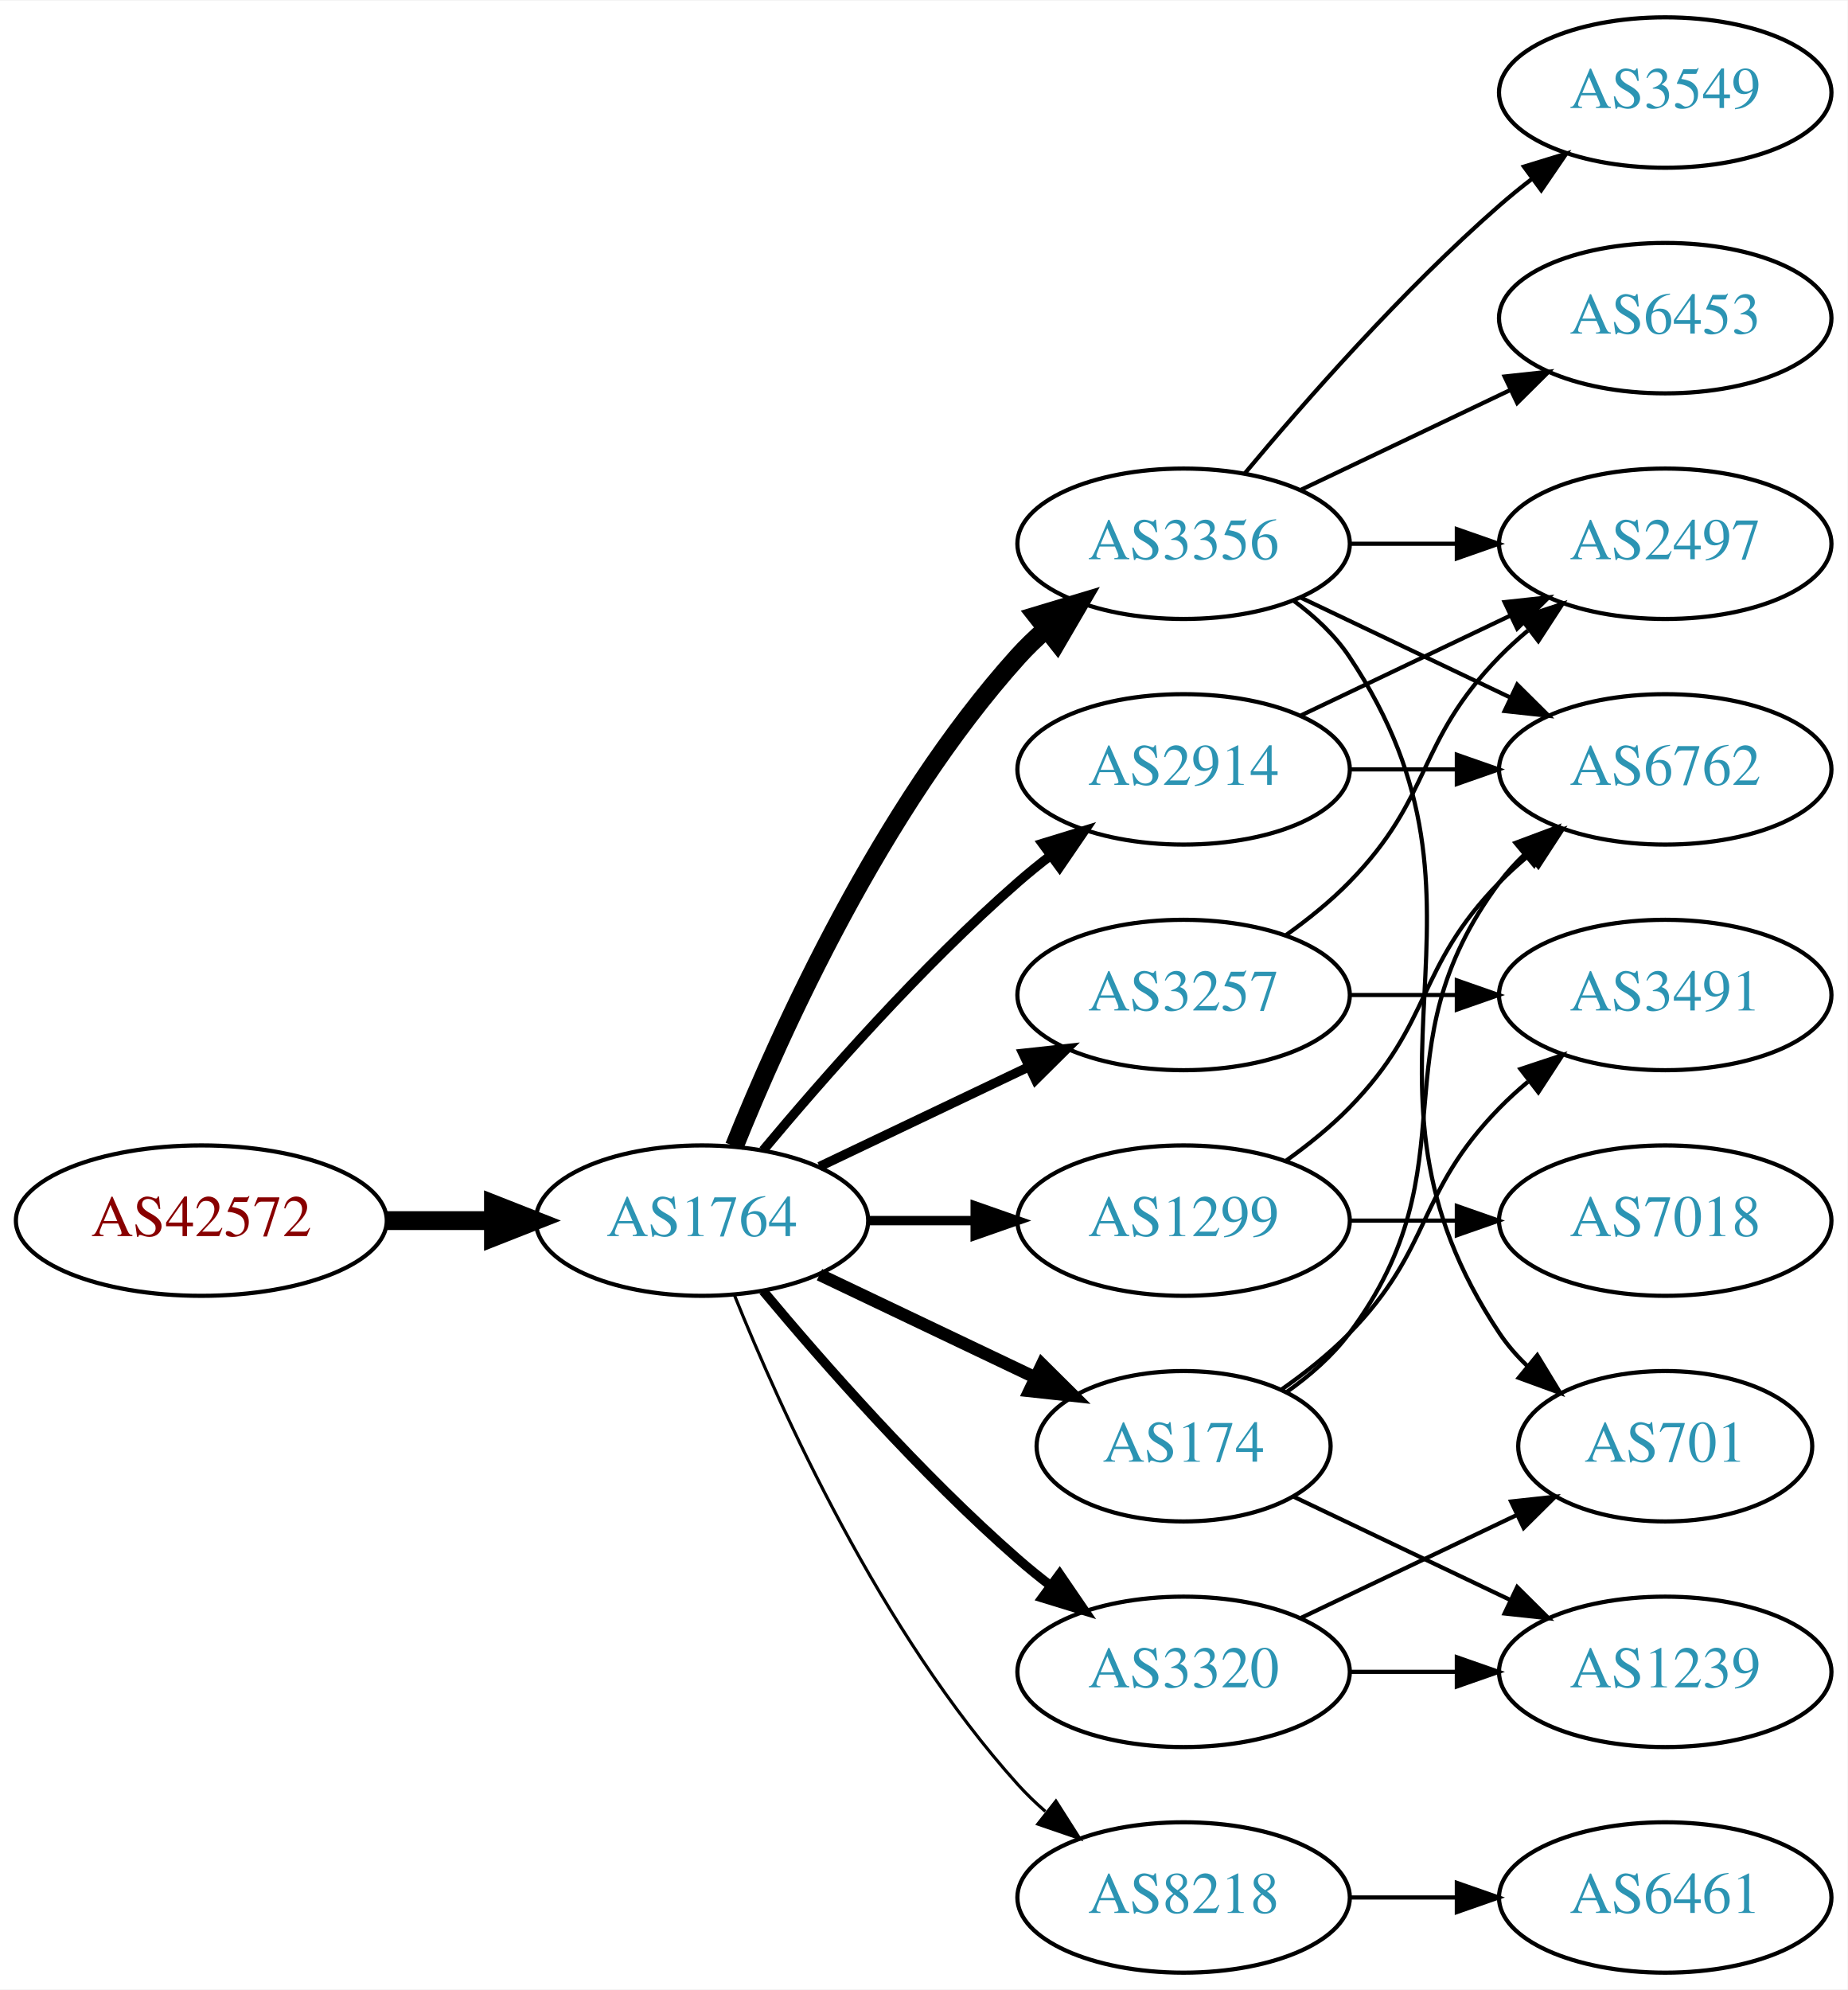
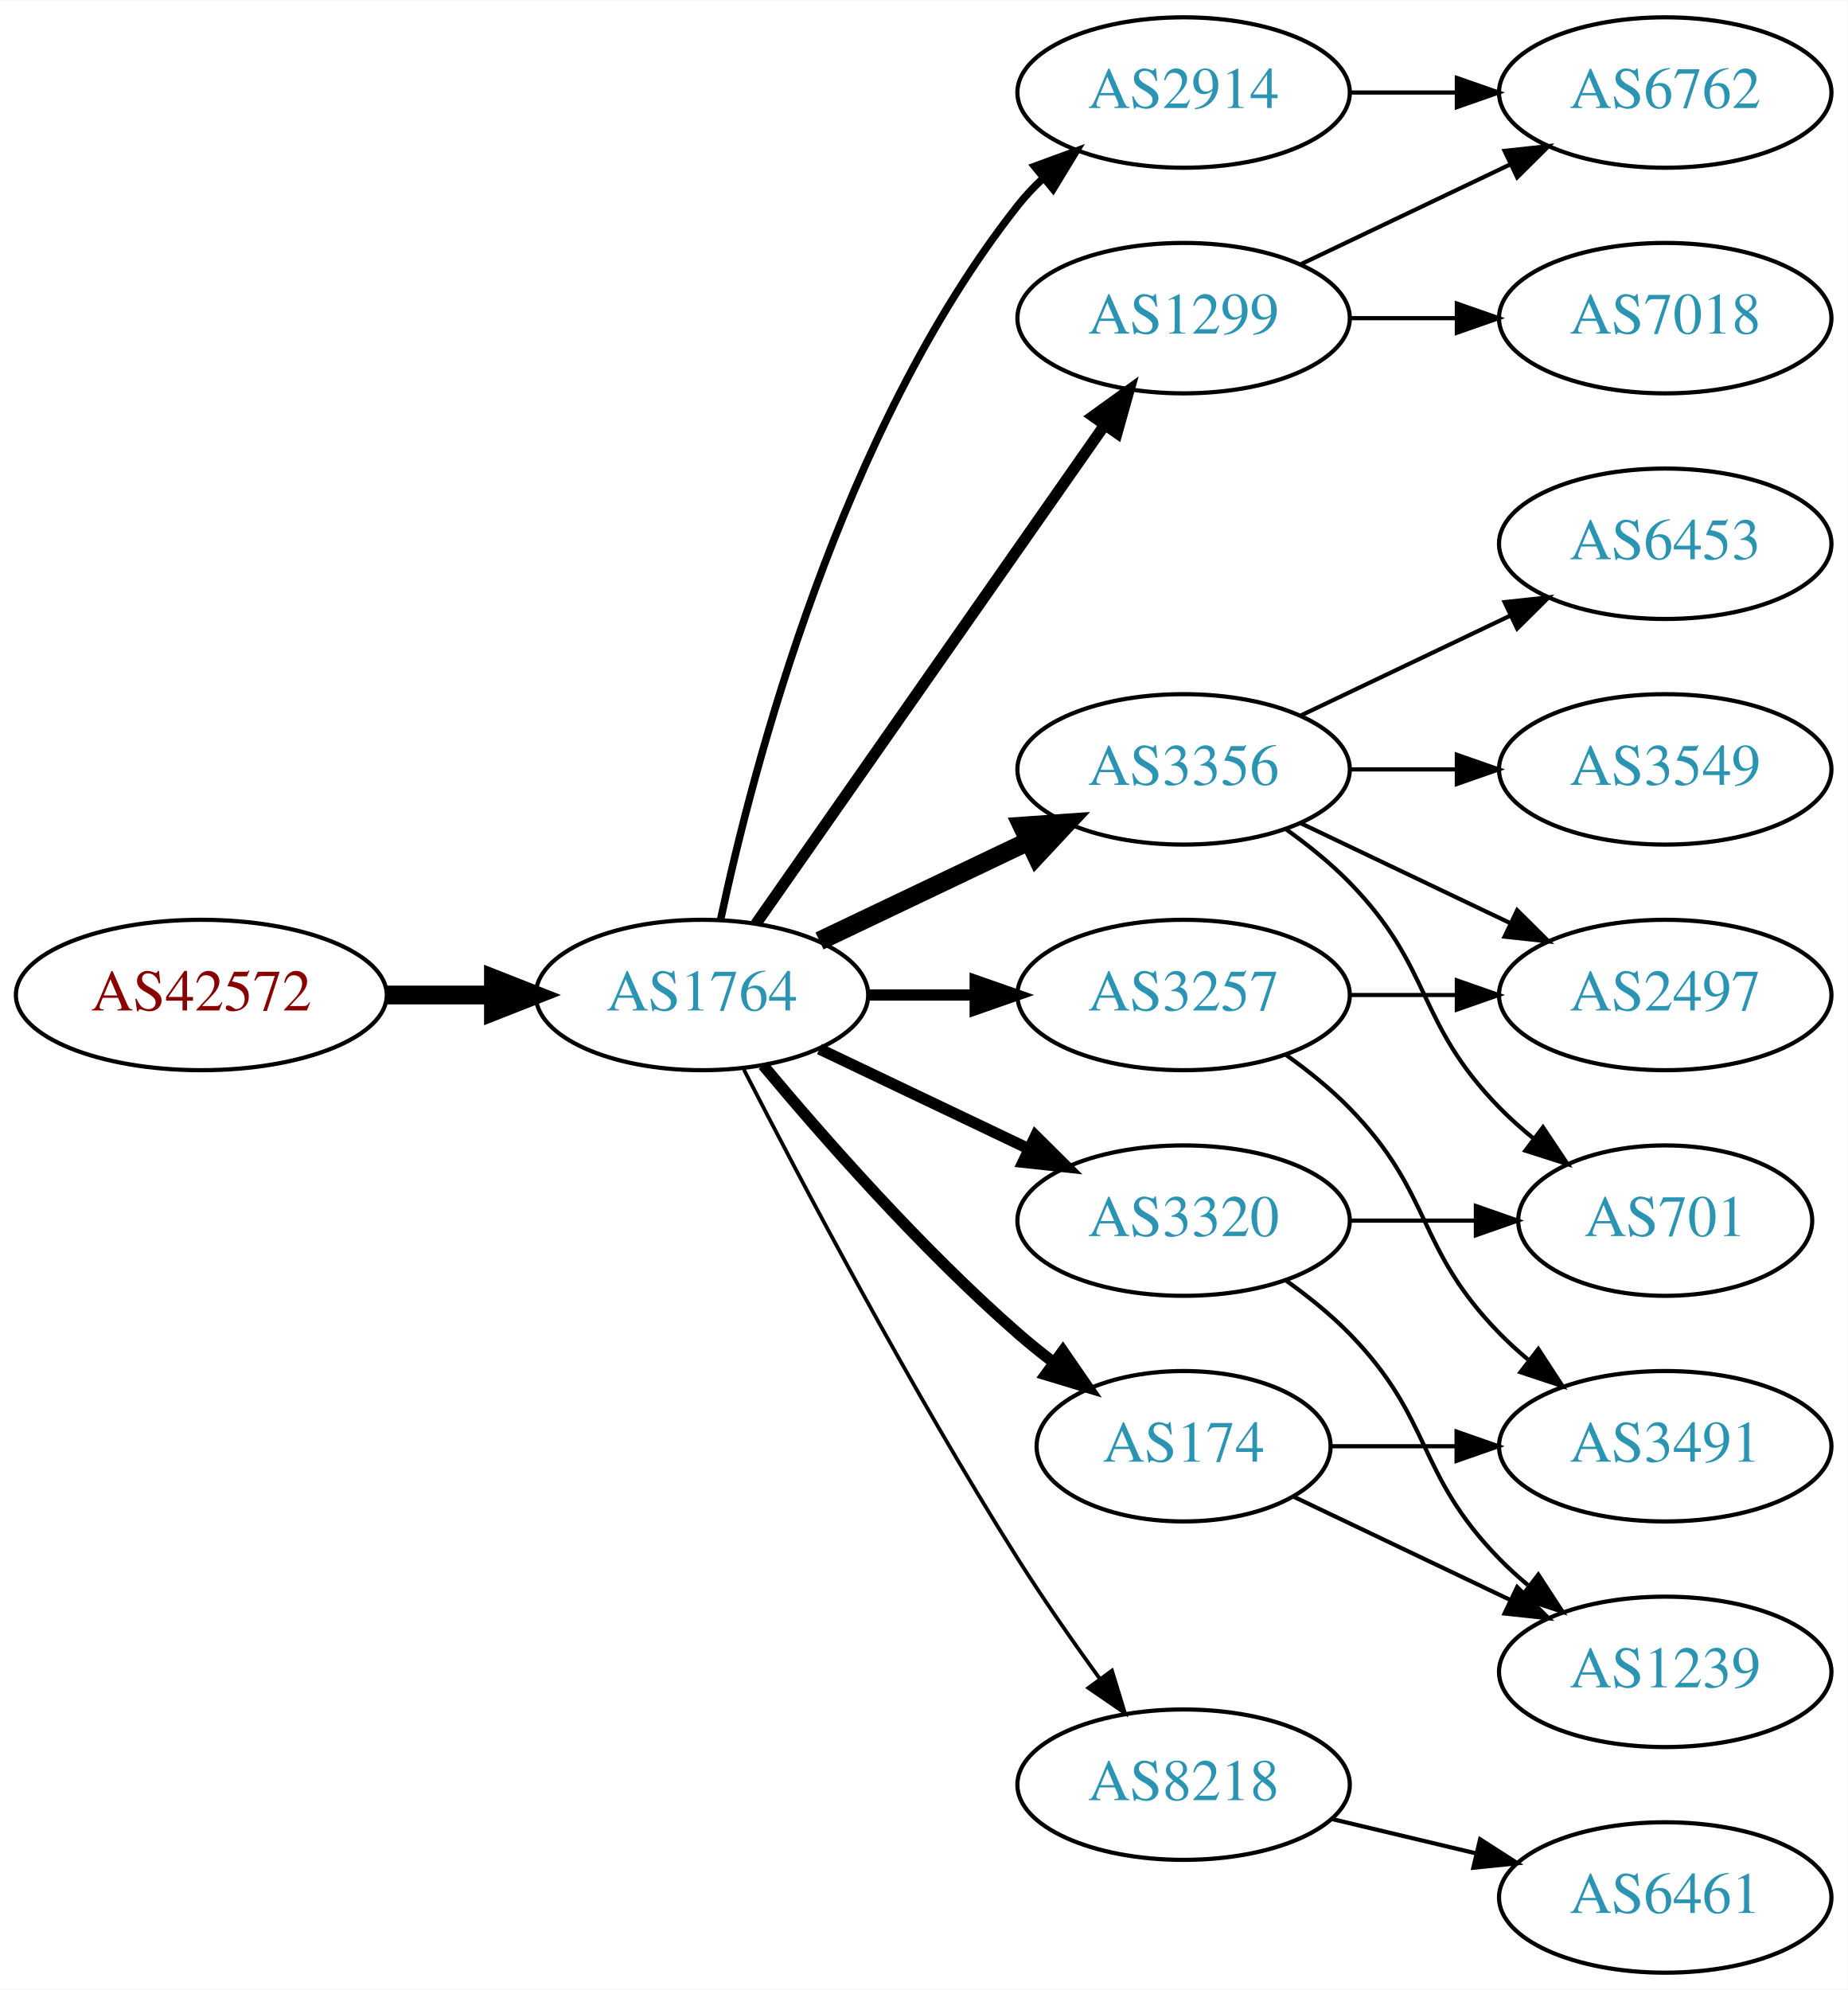
<svg xmlns="http://www.w3.org/2000/svg" xmlns:xlink="http://www.w3.org/1999/xlink" width="442pt" height="476pt" viewBox="0.00 0.00 442.27 476.00">
  <g id="graph0" class="graph" transform="scale(1 1) rotate(0) translate(4 472)">
    <polygon fill="white" stroke="none" points="-4,4 -4,-472 438.271,-472 438.271,4 -4,4" />
    <g id="node1" class="node">
      <g id="a_node1">
        <a xlink:href="/asn/42572" xlink:title="AS42572 ~ abaton EDV-Dienstleistungs GmbH [AT]">
-           <ellipse fill="#ffffff" stroke="black" cx="44.196" cy="-180" rx="44.393" ry="18" />
-           <text text-anchor="middle" x="44.196" y="-176.3" font-family="Times,serif" font-size="14.00" fill="#880000">AS42572</text>
+           <ellipse fill="#ffffff" stroke="black" cx="44.196" cy="-234" rx="44.393" ry="18" />
+           <text text-anchor="middle" x="44.196" y="-230.3" font-family="Times,serif" font-size="14.00" fill="#880000">AS42572</text>
        </a>
      </g>
    </g>
    <g id="node2" class="node">
      <g id="a_node2">
        <a xlink:href="/asn/1764" xlink:title="AS1764 ~ NEXTLAYER-AS [AT]">
-           <ellipse fill="#ffffff" stroke="black" cx="164.039" cy="-180" rx="39.794" ry="18" />
-           <text text-anchor="middle" x="164.039" y="-176.3" font-family="Times,serif" font-size="14.00" fill="#2c94b3">AS1764</text>
+           <ellipse fill="#ffffff" stroke="black" cx="164.039" cy="-234" rx="39.794" ry="18" />
+           <text text-anchor="middle" x="164.039" y="-230.3" font-family="Times,serif" font-size="14.00" fill="#2c94b3">AS1764</text>
        </a>
      </g>
    </g>
    <g id="edge1" class="edge">
-       <path fill="none" stroke="black" stroke-width="4.5" d="M88.407,-180C96.72,-180 105.482,-180 113.965,-180" />
-       <polygon fill="black" stroke="black" stroke-width="4.5" points="114.123,-183.938 124.123,-180 114.123,-176.063 114.123,-183.938" />
+       <path fill="none" stroke="black" stroke-width="4.5" d="M88.407,-234C96.72,-234 105.482,-234 113.965,-234" />
+       <polygon fill="black" stroke="black" stroke-width="4.5" points="114.123,-237.938 124.123,-234 114.123,-230.063 114.123,-237.938" />
    </g>
    <g id="node3" class="node">
      <g id="a_node3">
-         <a xlink:href="/asn/3356" xlink:title="AS3356 ~ Level 3 Parent, LLC [US]">
-           <ellipse fill="#ffffff" stroke="black" cx="279.332" cy="-342" rx="39.794" ry="18" />
-           <text text-anchor="middle" x="279.332" y="-338.3" font-family="Times,serif" font-size="14.00" fill="#2c94b3">AS3356</text>
+         <a xlink:href="/asn/2914" xlink:title="AS2914 ~ NTT America, Inc. [US]">
+           <ellipse fill="#ffffff" stroke="black" cx="279.332" cy="-450" rx="39.794" ry="18" />
+           <text text-anchor="middle" x="279.332" y="-446.3" font-family="Times,serif" font-size="14.00" fill="#2c94b3">AS2914</text>
        </a>
      </g>
    </g>
    <g id="edge2" class="edge">
-       <path fill="none" stroke="black" stroke-width="4.5" d="M171.786,-197.787C182.837,-225.243 206.891,-278.578 239.685,-315 241.688,-317.224 243.906,-319.363 246.239,-321.397" />
-       <polygon fill="black" stroke="black" stroke-width="4.5" points="244.166,-324.777 254.458,-327.873 249.04,-318.591 244.166,-324.777" />
+       <path fill="none" stroke="black" stroke-width="1.8" d="M168.529,-252.16C176.16,-288.03 197.152,-369.155 239.685,-423 241.493,-425.288 243.545,-427.462 245.74,-429.51" />
+       <polygon fill="black" stroke="black" stroke-width="1.8" points="243.651,-432.323 253.6,-435.966 248.094,-426.914 243.651,-432.323" />
    </g>
    <g id="node4" class="node">
      <g id="a_node4">
+         <a xlink:href="/asn/3257" xlink:title="AS3257 ~ GTT [DE]">
+           <ellipse fill="#ffffff" stroke="black" cx="279.332" cy="-234" rx="39.794" ry="18" />
+           <text text-anchor="middle" x="279.332" y="-230.3" font-family="Times,serif" font-size="14.00" fill="#2c94b3">AS3257</text>
+         </a>
+       </g>
+     </g>
+     <g id="edge3" class="edge">
+       <path fill="none" stroke="black" stroke-width="2.7" d="M203.711,-234C211.914,-234 220.678,-234 229.21,-234" />
+       <polygon fill="black" stroke="black" stroke-width="2.7" points="229.449,-237.5 239.449,-234 229.449,-230.5 229.449,-237.5" />
+     </g>
+     <g id="node5" class="node">
+       <g id="a_node5">
+         <a xlink:href="/asn/3356" xlink:title="AS3356 ~ Level 3 Parent, LLC [US]">
+           <ellipse fill="#ffffff" stroke="black" cx="279.332" cy="-288" rx="39.794" ry="18" />
+           <text text-anchor="middle" x="279.332" y="-284.3" font-family="Times,serif" font-size="14.00" fill="#2c94b3">AS3356</text>
+         </a>
+       </g>
+     </g>
+     <g id="edge4" class="edge">
+       <path fill="none" stroke="black" stroke-width="4.5" d="M192.175,-246.934C207.169,-254.081 225.99,-263.052 242.213,-270.785" />
+       <polygon fill="black" stroke="black" stroke-width="4.5" points="240.695,-274.423 251.417,-275.171 244.084,-267.314 240.695,-274.423" />
+     </g>
+     <g id="node6" class="node">
+       <g id="a_node6">
+         <a xlink:href="/asn/1299" xlink:title="AS1299 ~ Telia Carrier [EU]">
+           <ellipse fill="#ffffff" stroke="black" cx="279.332" cy="-396" rx="39.794" ry="18" />
+           <text text-anchor="middle" x="279.332" y="-392.3" font-family="Times,serif" font-size="14.00" fill="#2c94b3">AS1299</text>
+         </a>
+       </g>
+     </g>
+     <g id="edge5" class="edge">
+       <path fill="none" stroke="black" stroke-width="2.7" d="M176.949,-251.031C196.871,-279.517 237.06,-336.985 260.41,-370.374" />
+       <polygon fill="black" stroke="black" stroke-width="2.7" points="257.641,-372.521 266.24,-378.71 263.377,-368.509 257.641,-372.521" />
+     </g>
+     <g id="node7" class="node">
+       <g id="a_node7">
+         <a xlink:href="/asn/3320" xlink:title="AS3320 ~ DTAG [DE]">
+           <ellipse fill="#ffffff" stroke="black" cx="279.332" cy="-180" rx="39.794" ry="18" />
+           <text text-anchor="middle" x="279.332" y="-176.3" font-family="Times,serif" font-size="14.00" fill="#2c94b3">AS3320</text>
+         </a>
+       </g>
+     </g>
+     <g id="edge6" class="edge">
+       <path fill="none" stroke="black" stroke-width="2.7" d="M192.175,-221.066C207.169,-213.919 225.99,-204.948 242.213,-197.215" />
+       <polygon fill="black" stroke="black" stroke-width="2.7" points="243.895,-200.291 251.417,-192.829 240.884,-193.972 243.895,-200.291" />
+     </g>
+     <g id="node8" class="node">
+       <g id="a_node8">
+         <a xlink:href="/asn/8218" xlink:title="AS8218 ~ legacy Neotelecoms [FR]">
+           <ellipse fill="#ffffff" stroke="black" cx="279.332" cy="-45" rx="39.794" ry="18" />
+           <text text-anchor="middle" x="279.332" y="-41.3" font-family="Times,serif" font-size="14.00" fill="#2c94b3">AS8218</text>
+         </a>
+       </g>
+     </g>
+     <g id="edge7" class="edge">
+       <path fill="none" stroke="black" stroke-width="0.9" d="M174.065,-216.148C187.501,-189.945 213.95,-139.763 239.685,-99 245.748,-89.396 252.868,-79.187 259.333,-70.261" />
+       <polygon fill="black" stroke="black" stroke-width="0.9" points="262.185,-72.291 265.276,-62.157 256.54,-68.152 262.185,-72.291" />
+     </g>
+     <g id="node9" class="node">
+       <g id="a_node9">
        <a xlink:href="/asn/174" xlink:title="AS174 ~ Cogent Communications [US]">
          <ellipse fill="#ffffff" stroke="black" cx="279.332" cy="-126" rx="35.194" ry="18" />
          <text text-anchor="middle" x="279.332" y="-122.3" font-family="Times,serif" font-size="14.00" fill="#2c94b3">AS174</text>
        </a>
      </g>
    </g>
-     <g id="edge3" class="edge">
-       <path fill="none" stroke="black" stroke-width="3" d="M192.175,-167.066C207.607,-159.71 227.092,-150.423 243.628,-142.541" />
-       <polygon fill="black" stroke="black" stroke-width="3" points="245.448,-145.551 252.969,-138.089 242.436,-139.232 245.448,-145.551" />
-     </g>
-     <g id="node5" class="node">
-       <g id="a_node5">
-         <a xlink:href="/asn/1299" xlink:title="AS1299 ~ Telia Carrier [EU]">
-           <ellipse fill="#ffffff" stroke="black" cx="279.332" cy="-180" rx="39.794" ry="18" />
-           <text text-anchor="middle" x="279.332" y="-176.3" font-family="Times,serif" font-size="14.00" fill="#2c94b3">AS1299</text>
-         </a>
-       </g>
-     </g>
-     <g id="edge4" class="edge">
-       <path fill="none" stroke="black" stroke-width="2.25" d="M203.711,-180C211.914,-180 220.678,-180 229.21,-180" />
-       <polygon fill="black" stroke="black" stroke-width="2.25" points="229.449,-183.5 239.449,-180 229.449,-176.5 229.449,-183.5" />
-     </g>
-     <g id="node6" class="node">
-       <g id="a_node6">
-         <a xlink:href="/asn/3257" xlink:title="AS3257 ~ GTT [DE]">
-           <ellipse fill="#ffffff" stroke="black" cx="279.332" cy="-234" rx="39.794" ry="18" />
-           <text text-anchor="middle" x="279.332" y="-230.3" font-family="Times,serif" font-size="14.00" fill="#2c94b3">AS3257</text>
-         </a>
-       </g>
-     </g>
-     <g id="edge5" class="edge">
-       <path fill="none" stroke="black" stroke-width="2.25" d="M192.175,-192.934C207.169,-200.081 225.99,-209.052 242.213,-216.785" />
-       <polygon fill="black" stroke="black" stroke-width="2.25" points="240.884,-220.028 251.417,-221.171 243.895,-213.709 240.884,-220.028" />
-     </g>
-     <g id="node7" class="node">
-       <g id="a_node7">
-         <a xlink:href="/asn/8218" xlink:title="AS8218 ~ legacy Neotelecoms [FR]">
-           <ellipse fill="#ffffff" stroke="black" cx="279.332" cy="-18" rx="39.794" ry="18" />
-           <text text-anchor="middle" x="279.332" y="-14.3" font-family="Times,serif" font-size="14.00" fill="#2c94b3">AS8218</text>
-         </a>
-       </g>
-     </g>
-     <g id="edge6" class="edge">
-       <path fill="none" stroke="black" stroke-width="0.75" d="M171.786,-162.213C182.837,-134.757 206.891,-81.422 239.685,-45 241.688,-42.776 243.906,-40.637 246.239,-38.603" />
-       <polygon fill="black" stroke="black" stroke-width="0.75" points="248.769,-41.065 254.458,-32.127 244.437,-35.567 248.769,-41.065" />
-     </g>
-     <g id="node8" class="node">
-       <g id="a_node8">
-         <a xlink:href="/asn/2914" xlink:title="AS2914 ~ NTT America, Inc. [US]">
-           <ellipse fill="#ffffff" stroke="black" cx="279.332" cy="-288" rx="39.794" ry="18" />
-           <text text-anchor="middle" x="279.332" y="-284.3" font-family="Times,serif" font-size="14.00" fill="#2c94b3">AS2914</text>
-         </a>
-       </g>
-     </g>
-     <g id="edge7" class="edge">
-       <path fill="none" stroke="black" stroke-width="2.25" d="M178.669,-196.817C192.951,-213.929 216.498,-240.745 239.685,-261 242.151,-263.154 244.789,-265.294 247.487,-267.372" />
-       <polygon fill="black" stroke="black" stroke-width="2.25" points="245.512,-270.264 255.641,-273.37 249.66,-264.625 245.512,-270.264" />
-     </g>
-     <g id="node9" class="node">
-       <g id="a_node9">
-         <a xlink:href="/asn/3320" xlink:title="AS3320 ~ DTAG [DE]">
-           <ellipse fill="#ffffff" stroke="black" cx="279.332" cy="-72" rx="39.794" ry="18" />
-           <text text-anchor="middle" x="279.332" y="-68.3" font-family="Times,serif" font-size="14.00" fill="#2c94b3">AS3320</text>
-         </a>
-       </g>
-     </g>
    <g id="edge8" class="edge">
-       <path fill="none" stroke="black" stroke-width="2.25" d="M178.669,-163.183C192.951,-146.071 216.498,-119.255 239.685,-99 242.151,-96.846 244.789,-94.706 247.487,-92.628" />
-       <polygon fill="black" stroke="black" stroke-width="2.25" points="249.66,-95.375 255.641,-86.63 245.512,-89.736 249.66,-95.375" />
+       <path fill="none" stroke="black" stroke-width="2.7" d="M178.669,-217.183C192.951,-200.071 216.498,-173.255 239.685,-153 242.355,-150.668 245.228,-148.352 248.158,-146.114" />
+       <polygon fill="black" stroke="black" stroke-width="2.7" points="250.436,-148.784 256.449,-140.061 246.309,-143.13 250.436,-148.784" />
+     </g>
+     <g id="node14" class="node">
+       <g id="a_node14">
+         <a xlink:href="/asn/6762" xlink:title="AS6762 ~ TELECOM ITALIA SPARKLE S.p.A. [IT]">
+           <ellipse fill="#ffffff" stroke="black" cx="394.625" cy="-450" rx="39.794" ry="18" />
+           <text text-anchor="middle" x="394.625" y="-446.3" font-family="Times,serif" font-size="14.00" fill="#2c94b3">AS6762</text>
+         </a>
+       </g>
+     </g>
+     <g id="edge13" class="edge">
+       <path fill="none" stroke="black" d="M319.004,-450C327.207,-450 335.971,-450 344.503,-450" />
+       <polygon fill="black" stroke="black" points="344.742,-453.5 354.742,-450 344.742,-446.5 344.742,-453.5" />
    </g>
    <g id="node10" class="node">
      <g id="a_node10">
-         <a xlink:href="/asn/3549" xlink:title="AS3549 ~ Level 3 Parent, LLC [US]">
-           <ellipse fill="#ffffff" stroke="black" cx="394.625" cy="-450" rx="39.794" ry="18" />
-           <text text-anchor="middle" x="394.625" y="-446.3" font-family="Times,serif" font-size="14.00" fill="#2c94b3">AS3549</text>
-         </a>
-       </g>
+         <a xlink:href="/asn/2497" xlink:title="AS2497 ~ Internet Initiative Japan Inc. [JP]">
+           <ellipse fill="#ffffff" stroke="black" cx="394.625" cy="-234" rx="39.794" ry="18" />
+           <text text-anchor="middle" x="394.625" y="-230.3" font-family="Times,serif" font-size="14.00" fill="#2c94b3">AS2497</text>
+         </a>
+       </g>
+     </g>
+     <g id="edge16" class="edge">
+       <path fill="none" stroke="black" d="M319.004,-234C327.207,-234 335.971,-234 344.503,-234" />
+       <polygon fill="black" stroke="black" points="344.742,-237.5 354.742,-234 344.742,-230.5 344.742,-237.5" />
+     </g>
+     <g id="node16" class="node">
+       <g id="a_node16">
+         <a xlink:href="/asn/3491" xlink:title="AS3491 ~ PCCW Global, Inc. [US]">
+           <ellipse fill="#ffffff" stroke="black" cx="394.625" cy="-126" rx="39.794" ry="18" />
+           <text text-anchor="middle" x="394.625" y="-122.3" font-family="Times,serif" font-size="14.00" fill="#2c94b3">AS3491</text>
+         </a>
+       </g>
+     </g>
+     <g id="edge17" class="edge">
+       <path fill="none" stroke="black" d="M303.926,-219.611C309.182,-215.852 314.513,-211.563 318.978,-207 339.151,-186.383 334.806,-173.617 354.978,-153 357.071,-150.861 359.354,-148.782 361.731,-146.79" />
+       <polygon fill="black" stroke="black" points="364.249,-149.268 370.031,-140.389 359.974,-143.725 364.249,-149.268" />
    </g>
    <g id="edge9" class="edge">
-       <path fill="none" stroke="black" d="M293.962,-358.817C308.244,-375.929 331.791,-402.745 354.978,-423 357.444,-425.154 360.082,-427.294 362.78,-429.372" />
-       <polygon fill="black" stroke="black" points="360.805,-432.264 370.934,-435.37 364.953,-426.625 360.805,-432.264" />
+       <path fill="none" stroke="black" d="M307.468,-275.066C322.462,-267.919 341.283,-258.948 357.506,-251.215" />
+       <polygon fill="black" stroke="black" points="359.188,-254.291 366.71,-246.829 356.177,-247.972 359.188,-254.291" />
    </g>
    <g id="node11" class="node">
      <g id="a_node11">
-         <a xlink:href="/asn/6762" xlink:title="AS6762 ~ TELECOM ITALIA SPARKLE S.p.A. [IT]">
+         <a xlink:href="/asn/3549" xlink:title="AS3549 ~ Level 3 Parent, LLC [US]">
          <ellipse fill="#ffffff" stroke="black" cx="394.625" cy="-288" rx="39.794" ry="18" />
-           <text text-anchor="middle" x="394.625" y="-284.3" font-family="Times,serif" font-size="14.00" fill="#2c94b3">AS6762</text>
+           <text text-anchor="middle" x="394.625" y="-284.3" font-family="Times,serif" font-size="14.00" fill="#2c94b3">AS3549</text>
        </a>
      </g>
    </g>
    <g id="edge10" class="edge">
-       <path fill="none" stroke="black" d="M307.468,-329.066C322.462,-321.919 341.283,-312.948 357.506,-305.215" />
-       <polygon fill="black" stroke="black" points="359.188,-308.291 366.71,-300.829 356.177,-301.972 359.188,-308.291" />
+       <path fill="none" stroke="black" d="M319.004,-288C327.207,-288 335.971,-288 344.503,-288" />
+       <polygon fill="black" stroke="black" points="344.742,-291.5 354.742,-288 344.742,-284.5 344.742,-291.5" />
    </g>
    <g id="node12" class="node">
      <g id="a_node12">
-         <a xlink:href="/asn/2497" xlink:title="AS2497 ~ Internet Initiative Japan Inc. [JP]">
-           <ellipse fill="#ffffff" stroke="black" cx="394.625" cy="-342" rx="39.794" ry="18" />
-           <text text-anchor="middle" x="394.625" y="-338.3" font-family="Times,serif" font-size="14.00" fill="#2c94b3">AS2497</text>
+         <a xlink:href="/asn/701" xlink:title="AS701 ~ UUNET [US]">
+           <ellipse fill="#ffffff" stroke="black" cx="394.625" cy="-180" rx="35.194" ry="18" />
+           <text text-anchor="middle" x="394.625" y="-176.3" font-family="Times,serif" font-size="14.00" fill="#2c94b3">AS701</text>
        </a>
      </g>
    </g>
    <g id="edge11" class="edge">
-       <path fill="none" stroke="black" d="M319.004,-342C327.207,-342 335.971,-342 344.503,-342" />
-       <polygon fill="black" stroke="black" points="344.742,-345.5 354.742,-342 344.742,-338.5 344.742,-345.5" />
+       <path fill="none" stroke="black" d="M303.926,-273.611C309.182,-269.852 314.513,-265.563 318.978,-261 339.151,-240.383 334.806,-227.617 354.978,-207 357.457,-204.466 360.204,-202.017 363.056,-199.696" />
+       <polygon fill="black" stroke="black" points="365.359,-202.343 371.242,-193.532 361.148,-196.752 365.359,-202.343" />
    </g>
    <g id="node13" class="node">
      <g id="a_node13">
-         <a xlink:href="/asn/701" xlink:title="AS701 ~ UUNET [US]">
-           <ellipse fill="#ffffff" stroke="black" cx="394.625" cy="-126" rx="35.194" ry="18" />
-           <text text-anchor="middle" x="394.625" y="-122.3" font-family="Times,serif" font-size="14.00" fill="#2c94b3">AS701</text>
+         <a xlink:href="/asn/6453" xlink:title="AS6453 ~ TATA COMMUNICATIONS (AMERICA) INC [US]">
+           <ellipse fill="#ffffff" stroke="black" cx="394.625" cy="-342" rx="39.794" ry="18" />
+           <text text-anchor="middle" x="394.625" y="-338.3" font-family="Times,serif" font-size="14.00" fill="#2c94b3">AS6453</text>
        </a>
      </g>
    </g>
    <g id="edge12" class="edge">
-       <path fill="none" stroke="black" d="M305.651,-328.393C310.707,-324.649 315.518,-320.169 318.978,-315 360.003,-253.706 313.954,-214.294 354.978,-153 356.845,-150.211 359.105,-147.623 361.584,-145.243" />
-       <polygon fill="black" stroke="black" points="364.002,-147.786 369.507,-138.734 359.558,-142.378 364.002,-147.786" />
-     </g>
-     <g id="node14" class="node">
-       <g id="a_node14">
-         <a xlink:href="/asn/6453" xlink:title="AS6453 ~ TATA COMMUNICATIONS (AMERICA) INC [US]">
-           <ellipse fill="#ffffff" stroke="black" cx="394.625" cy="-396" rx="39.794" ry="18" />
-           <text text-anchor="middle" x="394.625" y="-392.3" font-family="Times,serif" font-size="14.00" fill="#2c94b3">AS6453</text>
-         </a>
-       </g>
-     </g>
-     <g id="edge13" class="edge">
-       <path fill="none" stroke="black" d="M307.468,-354.934C322.462,-362.081 341.283,-371.052 357.506,-378.785" />
-       <polygon fill="black" stroke="black" points="356.177,-382.028 366.71,-383.171 359.188,-375.709 356.177,-382.028" />
+       <path fill="none" stroke="black" d="M307.468,-300.934C322.462,-308.081 341.283,-317.052 357.506,-324.785" />
+       <polygon fill="black" stroke="black" points="356.177,-328.028 366.71,-329.171 359.188,-321.709 356.177,-328.028" />
    </g>
    <g id="edge14" class="edge">
-       <path fill="none" stroke="black" d="M304.058,-139.011C309.555,-142.919 314.963,-147.622 318.978,-153 349.249,-193.542 324.707,-220.458 354.978,-261 356.723,-263.336 358.73,-265.545 360.893,-267.617" />
-       <polygon fill="black" stroke="black" points="358.771,-270.405 368.694,-274.118 363.253,-265.027 358.771,-270.405" />
+       <path fill="none" stroke="black" d="M307.468,-408.934C322.462,-416.081 341.283,-425.052 357.506,-432.785" />
+       <polygon fill="black" stroke="black" points="356.177,-436.028 366.71,-437.171 359.188,-429.709 356.177,-436.028" />
    </g>
    <g id="node15" class="node">
      <g id="a_node15">
-         <a xlink:href="/asn/3491" xlink:title="AS3491 ~ PCCW Global, Inc. [US]">
-           <ellipse fill="#ffffff" stroke="black" cx="394.625" cy="-234" rx="39.794" ry="18" />
-           <text text-anchor="middle" x="394.625" y="-230.3" font-family="Times,serif" font-size="14.00" fill="#2c94b3">AS3491</text>
+         <a xlink:href="/asn/7018" xlink:title="AS7018 ~ AT&amp;T Services, Inc. [US]">
+           <ellipse fill="#ffffff" stroke="black" cx="394.625" cy="-396" rx="39.794" ry="18" />
+           <text text-anchor="middle" x="394.625" y="-392.3" font-family="Times,serif" font-size="14.00" fill="#2c94b3">AS7018</text>
        </a>
      </g>
    </g>
    <g id="edge15" class="edge">
-       <path fill="none" stroke="black" d="M302.714,-139.532C308.356,-143.49 314.17,-148.086 318.978,-153 339.151,-173.617 334.806,-186.383 354.978,-207 357.071,-209.139 359.354,-211.218 361.731,-213.21" />
-       <polygon fill="black" stroke="black" points="359.974,-216.275 370.031,-219.611 364.249,-210.732 359.974,-216.275" />
-     </g>
-     <g id="node16" class="node">
-       <g id="a_node16">
+       <path fill="none" stroke="black" d="M319.004,-396C327.207,-396 335.971,-396 344.503,-396" />
+       <polygon fill="black" stroke="black" points="344.742,-399.5 354.742,-396 344.742,-392.5 344.742,-399.5" />
+     </g>
+     <g id="edge20" class="edge">
+       <path fill="none" stroke="black" d="M319.004,-180C328.709,-180 339.2,-180 349.163,-180" />
+       <polygon fill="black" stroke="black" points="349.299,-183.5 359.299,-180 349.299,-176.5 349.299,-183.5" />
+     </g>
+     <g id="node18" class="node">
+       <g id="a_node18">
        <a xlink:href="/asn/1239" xlink:title="AS1239 ~ Sprint [US]">
          <ellipse fill="#ffffff" stroke="black" cx="394.625" cy="-72" rx="39.794" ry="18" />
          <text text-anchor="middle" x="394.625" y="-68.3" font-family="Times,serif" font-size="14.00" fill="#2c94b3">AS1239</text>
        </a>
      </g>
    </g>
-     <g id="edge16" class="edge">
-       <path fill="none" stroke="black" d="M305.757,-113.881C321.059,-106.587 340.783,-97.186 357.665,-89.14" />
-       <polygon fill="black" stroke="black" points="359.184,-92.293 366.705,-84.831 356.172,-85.974 359.184,-92.293" />
-     </g>
-     <g id="edge18" class="edge">
-       <path fill="none" stroke="black" d="M303.926,-194.389C309.182,-198.148 314.513,-202.437 318.978,-207 339.151,-227.617 334.806,-240.383 354.978,-261 357.071,-263.139 359.354,-265.218 361.731,-267.21" />
-       <polygon fill="black" stroke="black" points="359.974,-270.275 370.031,-273.611 364.249,-264.732 359.974,-270.275" />
+     <g id="edge19" class="edge">
+       <path fill="none" stroke="black" d="M303.926,-165.611C309.182,-161.852 314.513,-157.563 318.978,-153 339.151,-132.383 334.806,-119.617 354.978,-99 357.071,-96.861 359.354,-94.782 361.731,-92.79" />
+       <polygon fill="black" stroke="black" points="364.249,-95.268 370.031,-86.389 359.974,-89.725 364.249,-95.268" />
    </g>
    <g id="node17" class="node">
      <g id="a_node17">
-         <a xlink:href="/asn/7018" xlink:title="AS7018 ~ AT&amp;T Services, Inc. [US]">
-           <ellipse fill="#ffffff" stroke="black" cx="394.625" cy="-180" rx="39.794" ry="18" />
-           <text text-anchor="middle" x="394.625" y="-176.3" font-family="Times,serif" font-size="14.00" fill="#2c94b3">AS7018</text>
-         </a>
-       </g>
-     </g>
-     <g id="edge17" class="edge">
-       <path fill="none" stroke="black" d="M319.004,-180C327.207,-180 335.971,-180 344.503,-180" />
-       <polygon fill="black" stroke="black" points="344.742,-183.5 354.742,-180 344.742,-176.5 344.742,-183.5" />
-     </g>
-     <g id="edge21" class="edge">
-       <path fill="none" stroke="black" d="M303.926,-248.389C309.182,-252.148 314.513,-256.437 318.978,-261 339.151,-281.617 334.806,-294.383 354.978,-315 357.071,-317.139 359.354,-319.218 361.731,-321.21" />
-       <polygon fill="black" stroke="black" points="359.974,-324.275 370.031,-327.611 364.249,-318.732 359.974,-324.275" />
-     </g>
-     <g id="edge20" class="edge">
-       <path fill="none" stroke="black" d="M319.004,-234C327.207,-234 335.971,-234 344.503,-234" />
-       <polygon fill="black" stroke="black" points="344.742,-237.5 354.742,-234 344.742,-230.5 344.742,-237.5" />
-     </g>
-     <g id="node18" class="node">
-       <g id="a_node18">
        <a xlink:href="/asn/6461" xlink:title="AS6461 ~ Zayo Bandwidth [US]">
          <ellipse fill="#ffffff" stroke="black" cx="394.625" cy="-18" rx="39.794" ry="18" />
          <text text-anchor="middle" x="394.625" y="-14.3" font-family="Times,serif" font-size="14.00" fill="#2c94b3">AS6461</text>
        </a>
      </g>
    </g>
-     <g id="edge19" class="edge">
-       <path fill="none" stroke="black" d="M319.004,-18C327.207,-18 335.971,-18 344.503,-18" />
-       <polygon fill="black" stroke="black" points="344.742,-21.5 354.742,-18 344.742,-14.5 344.742,-21.5" />
-     </g>
-     <g id="edge23" class="edge">
-       <path fill="none" stroke="black" d="M319.004,-288C327.207,-288 335.971,-288 344.503,-288" />
-       <polygon fill="black" stroke="black" points="344.742,-291.5 354.742,-288 344.742,-284.5 344.742,-291.5" />
+     <g id="edge18" class="edge">
+       <path fill="none" stroke="black" d="M314.939,-36.752C325.81,-34.162 337.964,-31.265 349.407,-28.538" />
+       <polygon fill="black" stroke="black" points="350.313,-31.92 359.229,-26.197 348.69,-25.111 350.313,-31.92" />
+     </g>
+     <g id="edge21" class="edge">
+       <path fill="none" stroke="black" d="M314.631,-126C324.008,-126 334.358,-126 344.393,-126" />
+       <polygon fill="black" stroke="black" points="344.681,-129.5 354.681,-126 344.681,-122.5 344.681,-129.5" />
    </g>
    <g id="edge22" class="edge">
-       <path fill="none" stroke="black" d="M307.468,-300.934C322.462,-308.081 341.283,-317.052 357.506,-324.785" />
-       <polygon fill="black" stroke="black" points="356.177,-328.028 366.71,-329.171 359.188,-321.709 356.177,-328.028" />
-     </g>
-     <g id="edge24" class="edge">
-       <path fill="none" stroke="black" d="M307.468,-84.934C322.9,-92.29 342.385,-101.577 358.92,-109.459" />
-       <polygon fill="black" stroke="black" points="357.729,-112.768 368.262,-113.911 360.741,-106.449 357.729,-112.768" />
-     </g>
-     <g id="edge25" class="edge">
-       <path fill="none" stroke="black" d="M319.004,-72C327.207,-72 335.971,-72 344.503,-72" />
-       <polygon fill="black" stroke="black" points="344.742,-75.5 354.742,-72 344.742,-68.5 344.742,-75.5" />
+       <path fill="none" stroke="black" d="M305.757,-113.881C321.059,-106.587 340.783,-97.186 357.665,-89.14" />
+       <polygon fill="black" stroke="black" points="359.184,-92.293 366.705,-84.831 356.172,-85.974 359.184,-92.293" />
    </g>
  </g>
</svg>
